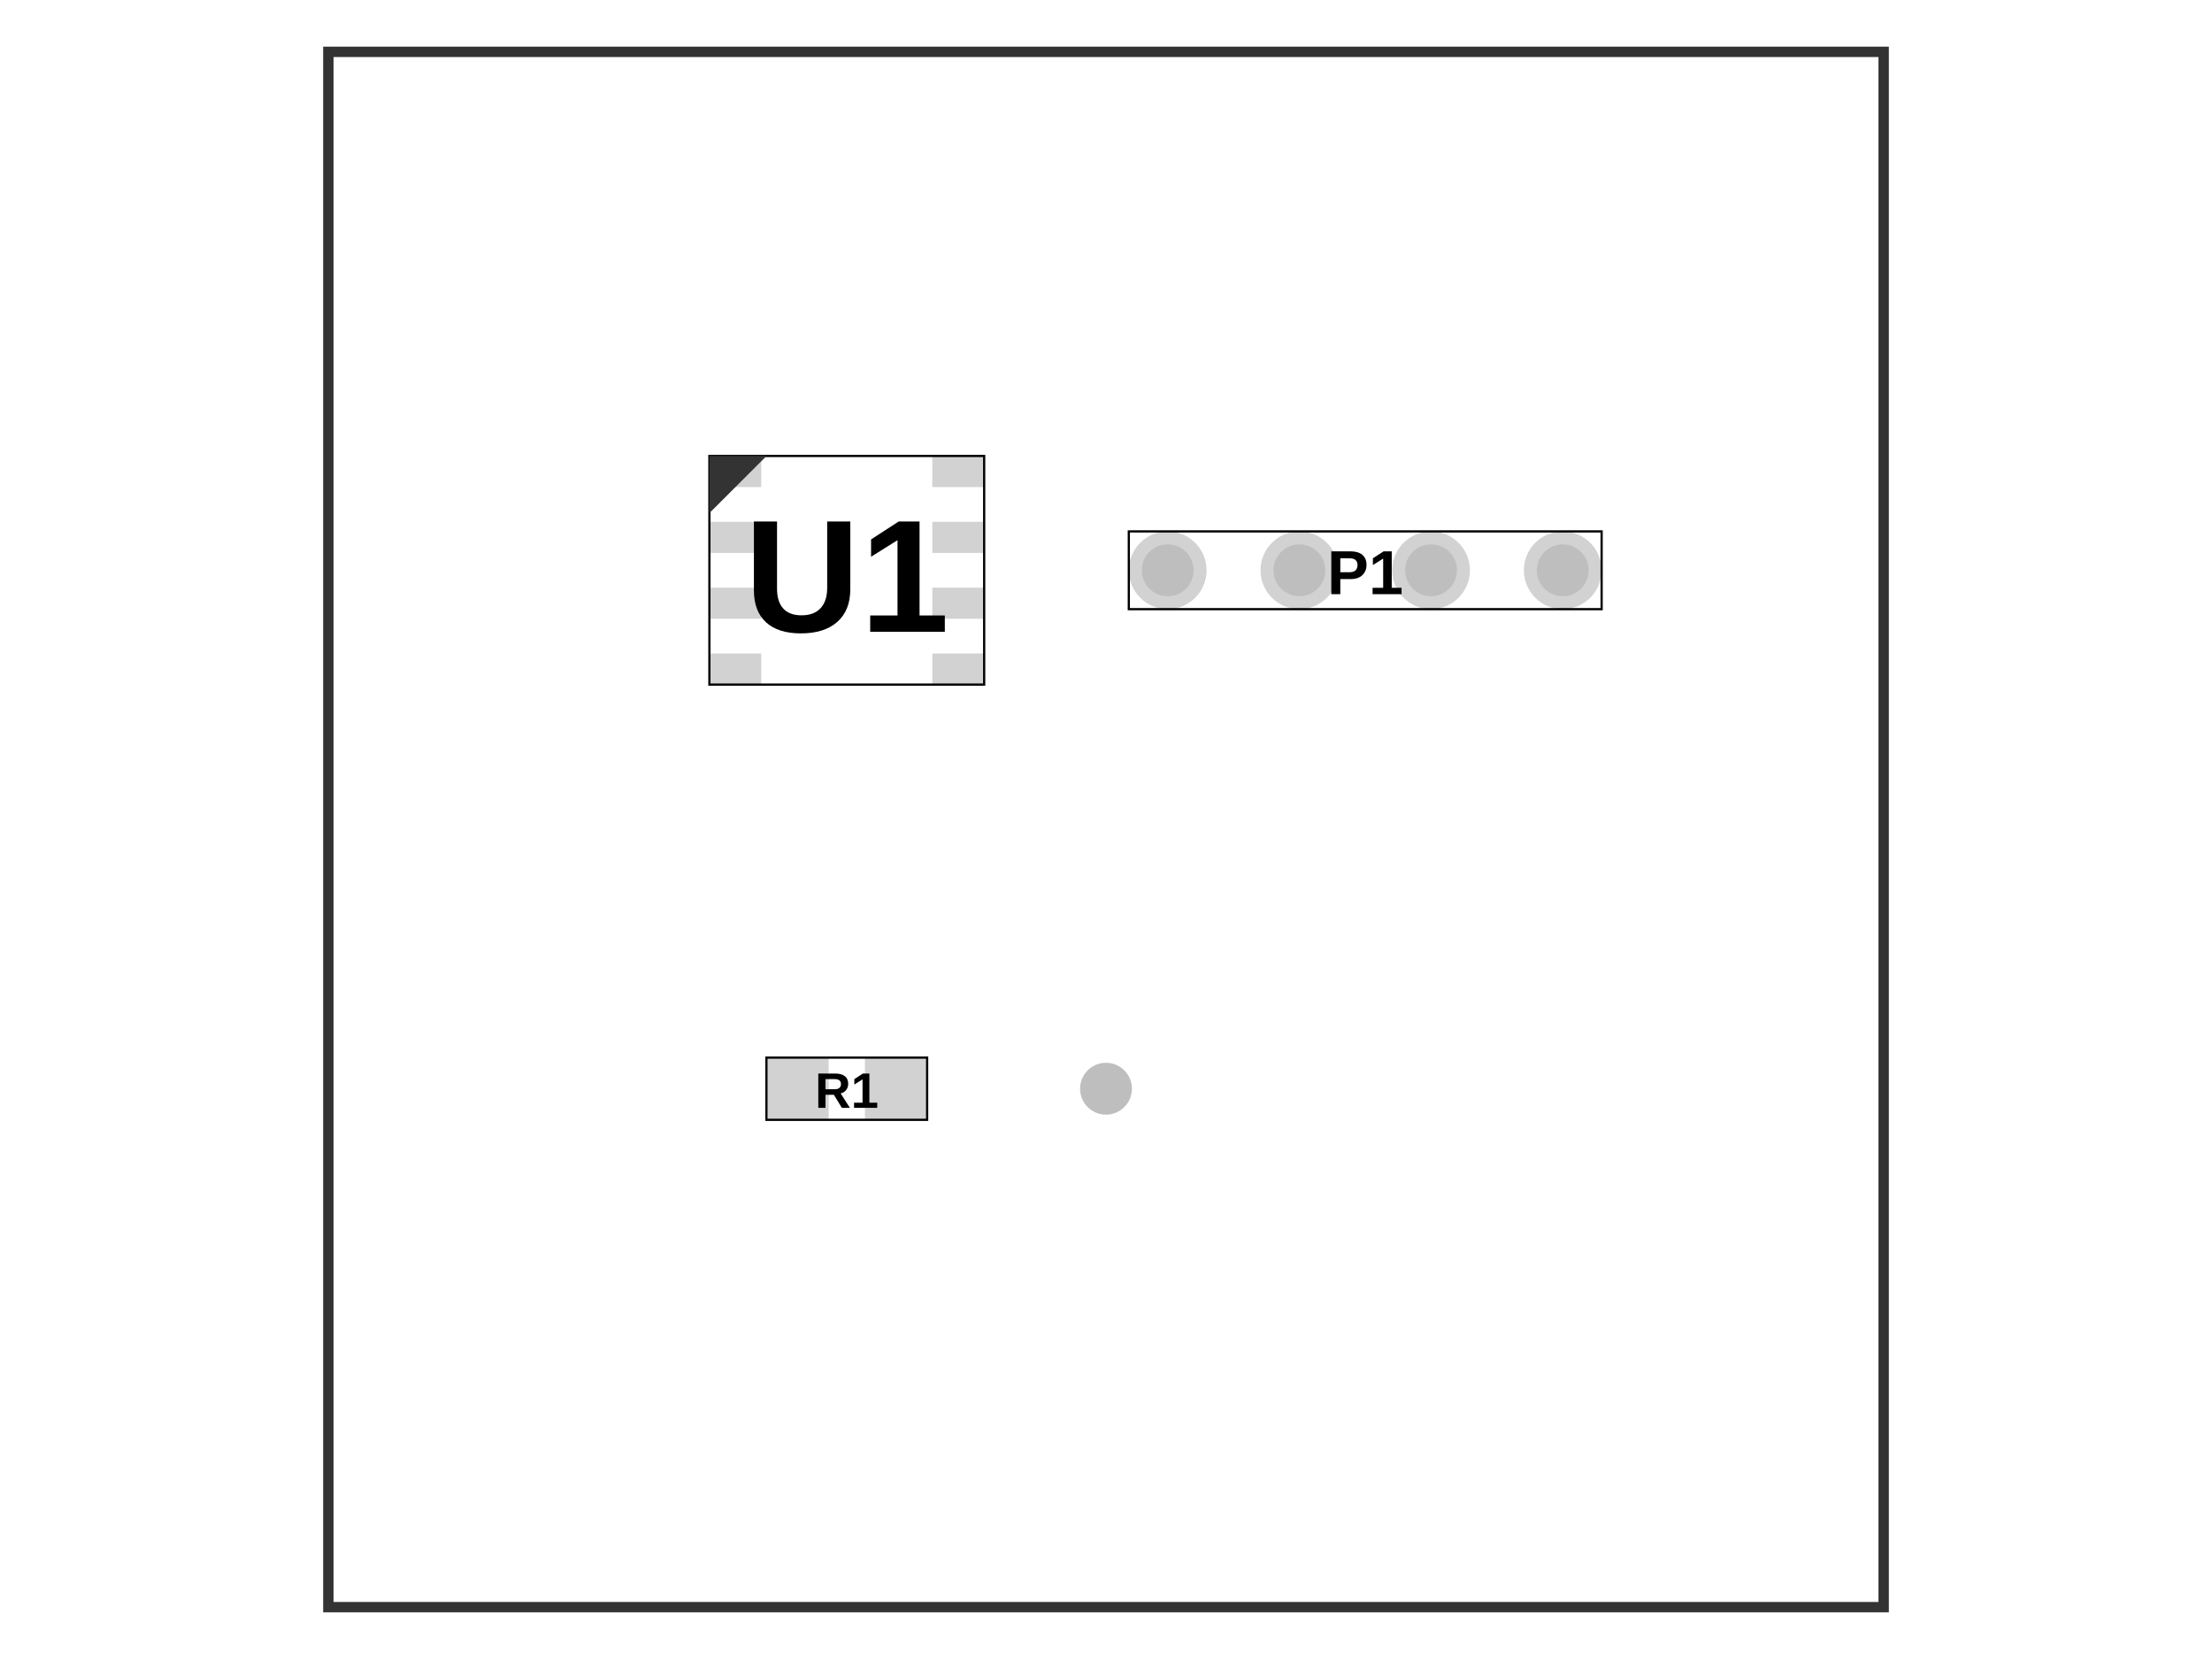
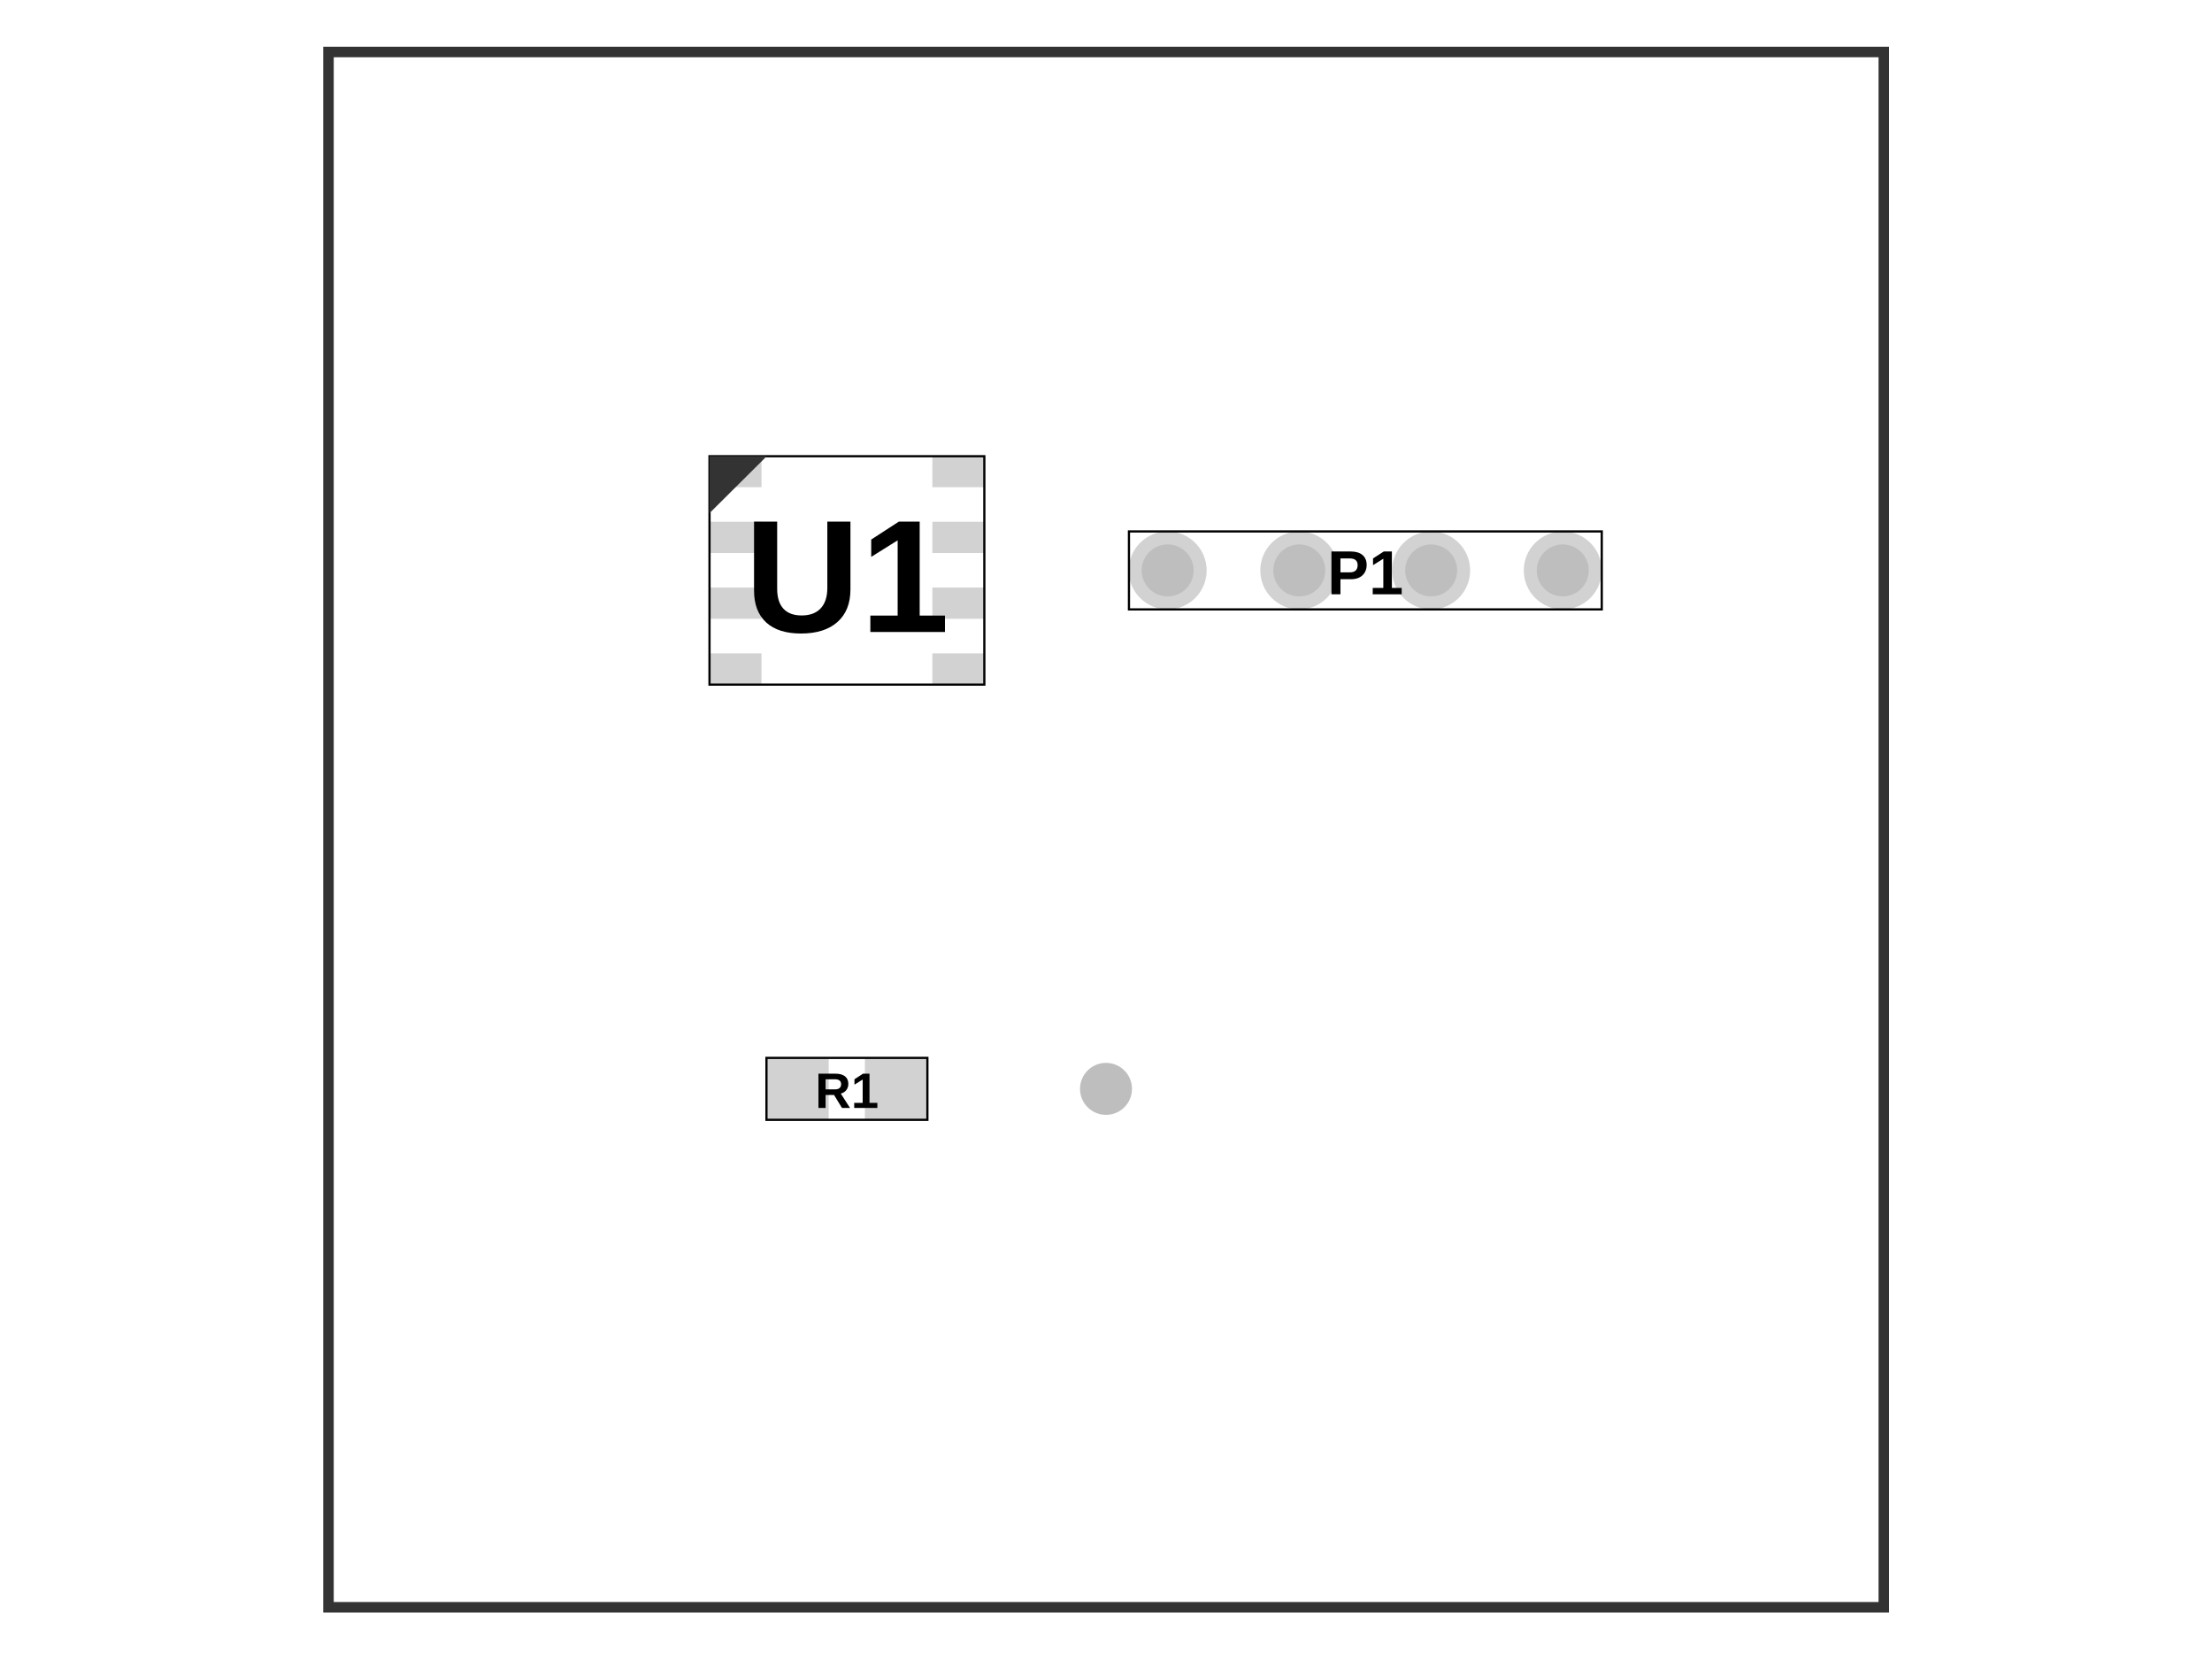
<svg xmlns="http://www.w3.org/2000/svg" width="800" height="600">
  <style>
              .assembly-component { 
                fill: none; 
                stroke: #000; 
              }
              .assembly-board { 
                fill: #f2f2f2; 
                stroke: rgb(0,0,0); 
                stroke-opacity: 0.8;
              }
              .assembly-component-label { 
                fill: #000; 
                font-family: Arial, serif;
                font-weight: bold;
                dominant-baseline: middle;
                text-anchor: middle;
              }
              .assembly-boundary { 
                fill: none; 
                stroke: #fff;
                stroke-width: 0.2; 
              }
            </style>
  <rect fill="#fff" x="0" y="0" width="800" height="600" />
-   <rect class="assembly-boundary" x="118.75" y="18.75" width="562.5" height="562.5" />
-   <path class="pcb-board" d="M 118.75 581.25 L 681.25 581.25 L 681.25 18.75 L 118.75 18.75 Z" fill="none" stroke="rgb(0,0,0)" stroke-opacity="0.8" stroke-width="3.75" />
+   <rect class="assembly-boundary" x="118.8" y="18.8" width="562.5" height="562.5" />
+   <path class="pcb-board" d="M 118.8 581.3 L 681.3 581.3 L 681.3 18.8 L 118.8 18.8 Z" fill="none" stroke="rgb(0,0,0)" stroke-opacity="0.8" stroke-width="3.8" />
  <g>
-     <circle class="assembly-hole-outer" fill="rgb(210, 210, 210)" cx="422.313" cy="206.25" r="14.062" />
-     <circle class="assembly-hole-inner" fill="rgb(190, 190, 190)" cx="422.313" cy="206.25" r="9.375" />
+     <circle class="assembly-hole-outer" fill="rgb(210, 210, 210)" cx="422.3" cy="206.3" r="14.1" />
+     <circle class="assembly-hole-inner" fill="rgb(190, 190, 190)" cx="422.3" cy="206.3" r="9.4" />
  </g>
  <g>
-     <circle class="assembly-hole-outer" fill="rgb(210, 210, 210)" cx="469.938" cy="206.25" r="14.062" />
-     <circle class="assembly-hole-inner" fill="rgb(190, 190, 190)" cx="469.938" cy="206.25" r="9.375" />
+     <circle class="assembly-hole-outer" fill="rgb(210, 210, 210)" cx="469.9" cy="206.3" r="14.1" />
+     <circle class="assembly-hole-inner" fill="rgb(190, 190, 190)" cx="469.9" cy="206.3" r="9.4" />
  </g>
  <g>
-     <circle class="assembly-hole-outer" fill="rgb(210, 210, 210)" cx="517.562" cy="206.25" r="14.062" />
-     <circle class="assembly-hole-inner" fill="rgb(190, 190, 190)" cx="517.562" cy="206.25" r="9.375" />
+     <circle class="assembly-hole-outer" fill="rgb(210, 210, 210)" cx="517.6" cy="206.3" r="14.1" />
+     <circle class="assembly-hole-inner" fill="rgb(190, 190, 190)" cx="517.6" cy="206.3" r="9.4" />
  </g>
  <g>
-     <circle class="assembly-hole-outer" fill="rgb(210, 210, 210)" cx="565.187" cy="206.25" r="14.062" />
-     <circle class="assembly-hole-inner" fill="rgb(190, 190, 190)" cx="565.187" cy="206.25" r="9.375" />
+     <circle class="assembly-hole-outer" fill="rgb(210, 210, 210)" cx="565.2" cy="206.3" r="14.1" />
+     <circle class="assembly-hole-inner" fill="rgb(190, 190, 190)" cx="565.2" cy="206.3" r="9.4" />
  </g>
-   <circle class="assembly-hole" cx="400" cy="393.75" r="9.375" fill="rgb(190, 190, 190)" />
-   <rect class="assembly-pad" fill="rgb(210, 210, 210)" x="256.562" y="164.906" width="18.75" height="11.25" data-layer="top" />
-   <rect class="assembly-pad" fill="rgb(210, 210, 210)" x="256.562" y="188.719" width="18.75" height="11.25" data-layer="top" />
-   <rect class="assembly-pad" fill="rgb(210, 210, 210)" x="256.562" y="212.531" width="18.75" height="11.25" data-layer="top" />
-   <rect class="assembly-pad" fill="rgb(210, 210, 210)" x="256.562" y="236.344" width="18.75" height="11.25" data-layer="top" />
-   <rect class="assembly-pad" fill="rgb(210, 210, 210)" x="337.188" y="236.344" width="18.75" height="11.25" data-layer="top" />
-   <rect class="assembly-pad" fill="rgb(210, 210, 210)" x="337.188" y="212.531" width="18.75" height="11.25" data-layer="top" />
-   <rect class="assembly-pad" fill="rgb(210, 210, 210)" x="337.188" y="188.719" width="18.75" height="11.25" data-layer="top" />
-   <rect class="assembly-pad" fill="rgb(210, 210, 210)" x="337.188" y="164.906" width="18.75" height="11.25" data-layer="top" />
-   <rect class="assembly-pad" fill="rgb(210, 210, 210)" x="277.188" y="382.5" width="22.5" height="22.5" data-layer="top" />
-   <rect class="assembly-pad" fill="rgb(210, 210, 210)" x="312.812" y="382.5" width="22.5" height="22.5" data-layer="top" />
-   <g transform="translate(306.25, 206.25) scale(1, -1)">
-     <path class="assembly-component" d="M-49.688,-41.344 L49.688,-41.344 L49.688,41.344 L-49.688,41.344 Z" stroke-width="0.80" transform="rotate(0)" stroke-dasharray="" />
-     <text x="0" y="0" class="assembly-component-label" text-anchor="middle" dy=".10em" style="pointer-events: none" font-size="58.0px" transform="scale(1, -1)">U1</text>
-     <polygon class="assembly-pin1-indicator" points="-49.688,41.344 -29.016,41.344 -49.688,20.672" fill="#333" stroke="none" transform="rotate(0)" />
+   <circle class="assembly-hole" cx="400" cy="393.8" r="9.4" fill="rgb(190, 190, 190)" />
+   <rect class="assembly-pad" fill="rgb(210, 210, 210)" x="256.6" y="164.9" width="18.8" height="11.3" data-layer="top" />
+   <rect class="assembly-pad" fill="rgb(210, 210, 210)" x="256.6" y="188.7" width="18.8" height="11.3" data-layer="top" />
+   <rect class="assembly-pad" fill="rgb(210, 210, 210)" x="256.6" y="212.5" width="18.8" height="11.3" data-layer="top" />
+   <rect class="assembly-pad" fill="rgb(210, 210, 210)" x="256.6" y="236.3" width="18.8" height="11.3" data-layer="top" />
+   <rect class="assembly-pad" fill="rgb(210, 210, 210)" x="337.2" y="236.3" width="18.8" height="11.3" data-layer="top" />
+   <rect class="assembly-pad" fill="rgb(210, 210, 210)" x="337.2" y="212.5" width="18.8" height="11.3" data-layer="top" />
+   <rect class="assembly-pad" fill="rgb(210, 210, 210)" x="337.2" y="188.7" width="18.8" height="11.3" data-layer="top" />
+   <rect class="assembly-pad" fill="rgb(210, 210, 210)" x="337.2" y="164.9" width="18.8" height="11.3" data-layer="top" />
+   <rect class="assembly-pad" fill="rgb(210, 210, 210)" x="277.2" y="382.5" width="22.5" height="22.5" data-layer="top" />
+   <rect class="assembly-pad" fill="rgb(210, 210, 210)" x="312.8" y="382.5" width="22.5" height="22.5" data-layer="top" />
+   <g transform="translate(306.3, 206.3) scale(1, -1)">
+     <path class="assembly-component" d="M-49.7,-41.3 L49.7,-41.3 L49.7,41.3 L-49.7,41.3 Z" stroke-width="0.8" transform="rotate(0)" stroke-dasharray="" />
+     <text x="0" y="0" class="assembly-component-label" text-anchor="middle" dy="0.1em" style="pointer-events: none" font-size="58px" transform="scale(1, -1)">U1</text>
+     <polygon class="assembly-pin1-indicator" points="-49.7,41.3 -29,41.3 -49.7,20.7" fill="#333" stroke="none" transform="rotate(0)" />
  </g>
-   <g transform="translate(493.75, 206.25) scale(1, -1)">
-     <path class="assembly-component" d="M-85.5,-14.062 L85.5,-14.062 L85.5,14.062 L-85.5,14.062 Z" stroke-width="0.80" transform="rotate(0)" stroke-dasharray="" />
-     <text x="0" y="0" class="assembly-component-label" text-anchor="middle" dy=".10em" style="pointer-events: none" font-size="22.5px" transform="scale(1, -1)">P1</text>
+   <g transform="translate(493.8, 206.3) scale(1, -1)">
+     <path class="assembly-component" d="M-85.5,-14.1 L85.5,-14.1 L85.5,14.1 L-85.5,14.1 Z" stroke-width="0.8" transform="rotate(0)" stroke-dasharray="" />
+     <text x="0" y="0" class="assembly-component-label" text-anchor="middle" dy="0.1em" style="pointer-events: none" font-size="22.5px" transform="scale(1, -1)">P1</text>
  </g>
-   <g transform="translate(306.25, 393.75) scale(1, -1)">
-     <path class="assembly-component" d="M-29.062,-11.25 L29.062,-11.25 L29.062,11.25 L-29.062,11.25 Z" stroke-width="0.80" transform="rotate(0)" stroke-dasharray="" />
-     <text x="0" y="0" class="assembly-component-label" text-anchor="middle" dy=".10em" style="pointer-events: none" font-size="18.0px" transform="scale(1, -1)">R1</text>
+   <g transform="translate(306.3, 393.8) scale(1, -1)">
+     <path class="assembly-component" d="M-29.1,-11.2 L29.1,-11.2 L29.1,11.2 L-29.1,11.2 Z" stroke-width="0.8" transform="rotate(0)" stroke-dasharray="" />
+     <text x="0" y="0" class="assembly-component-label" text-anchor="middle" dy="0.1em" style="pointer-events: none" font-size="18px" transform="scale(1, -1)">R1</text>
  </g>
</svg>
